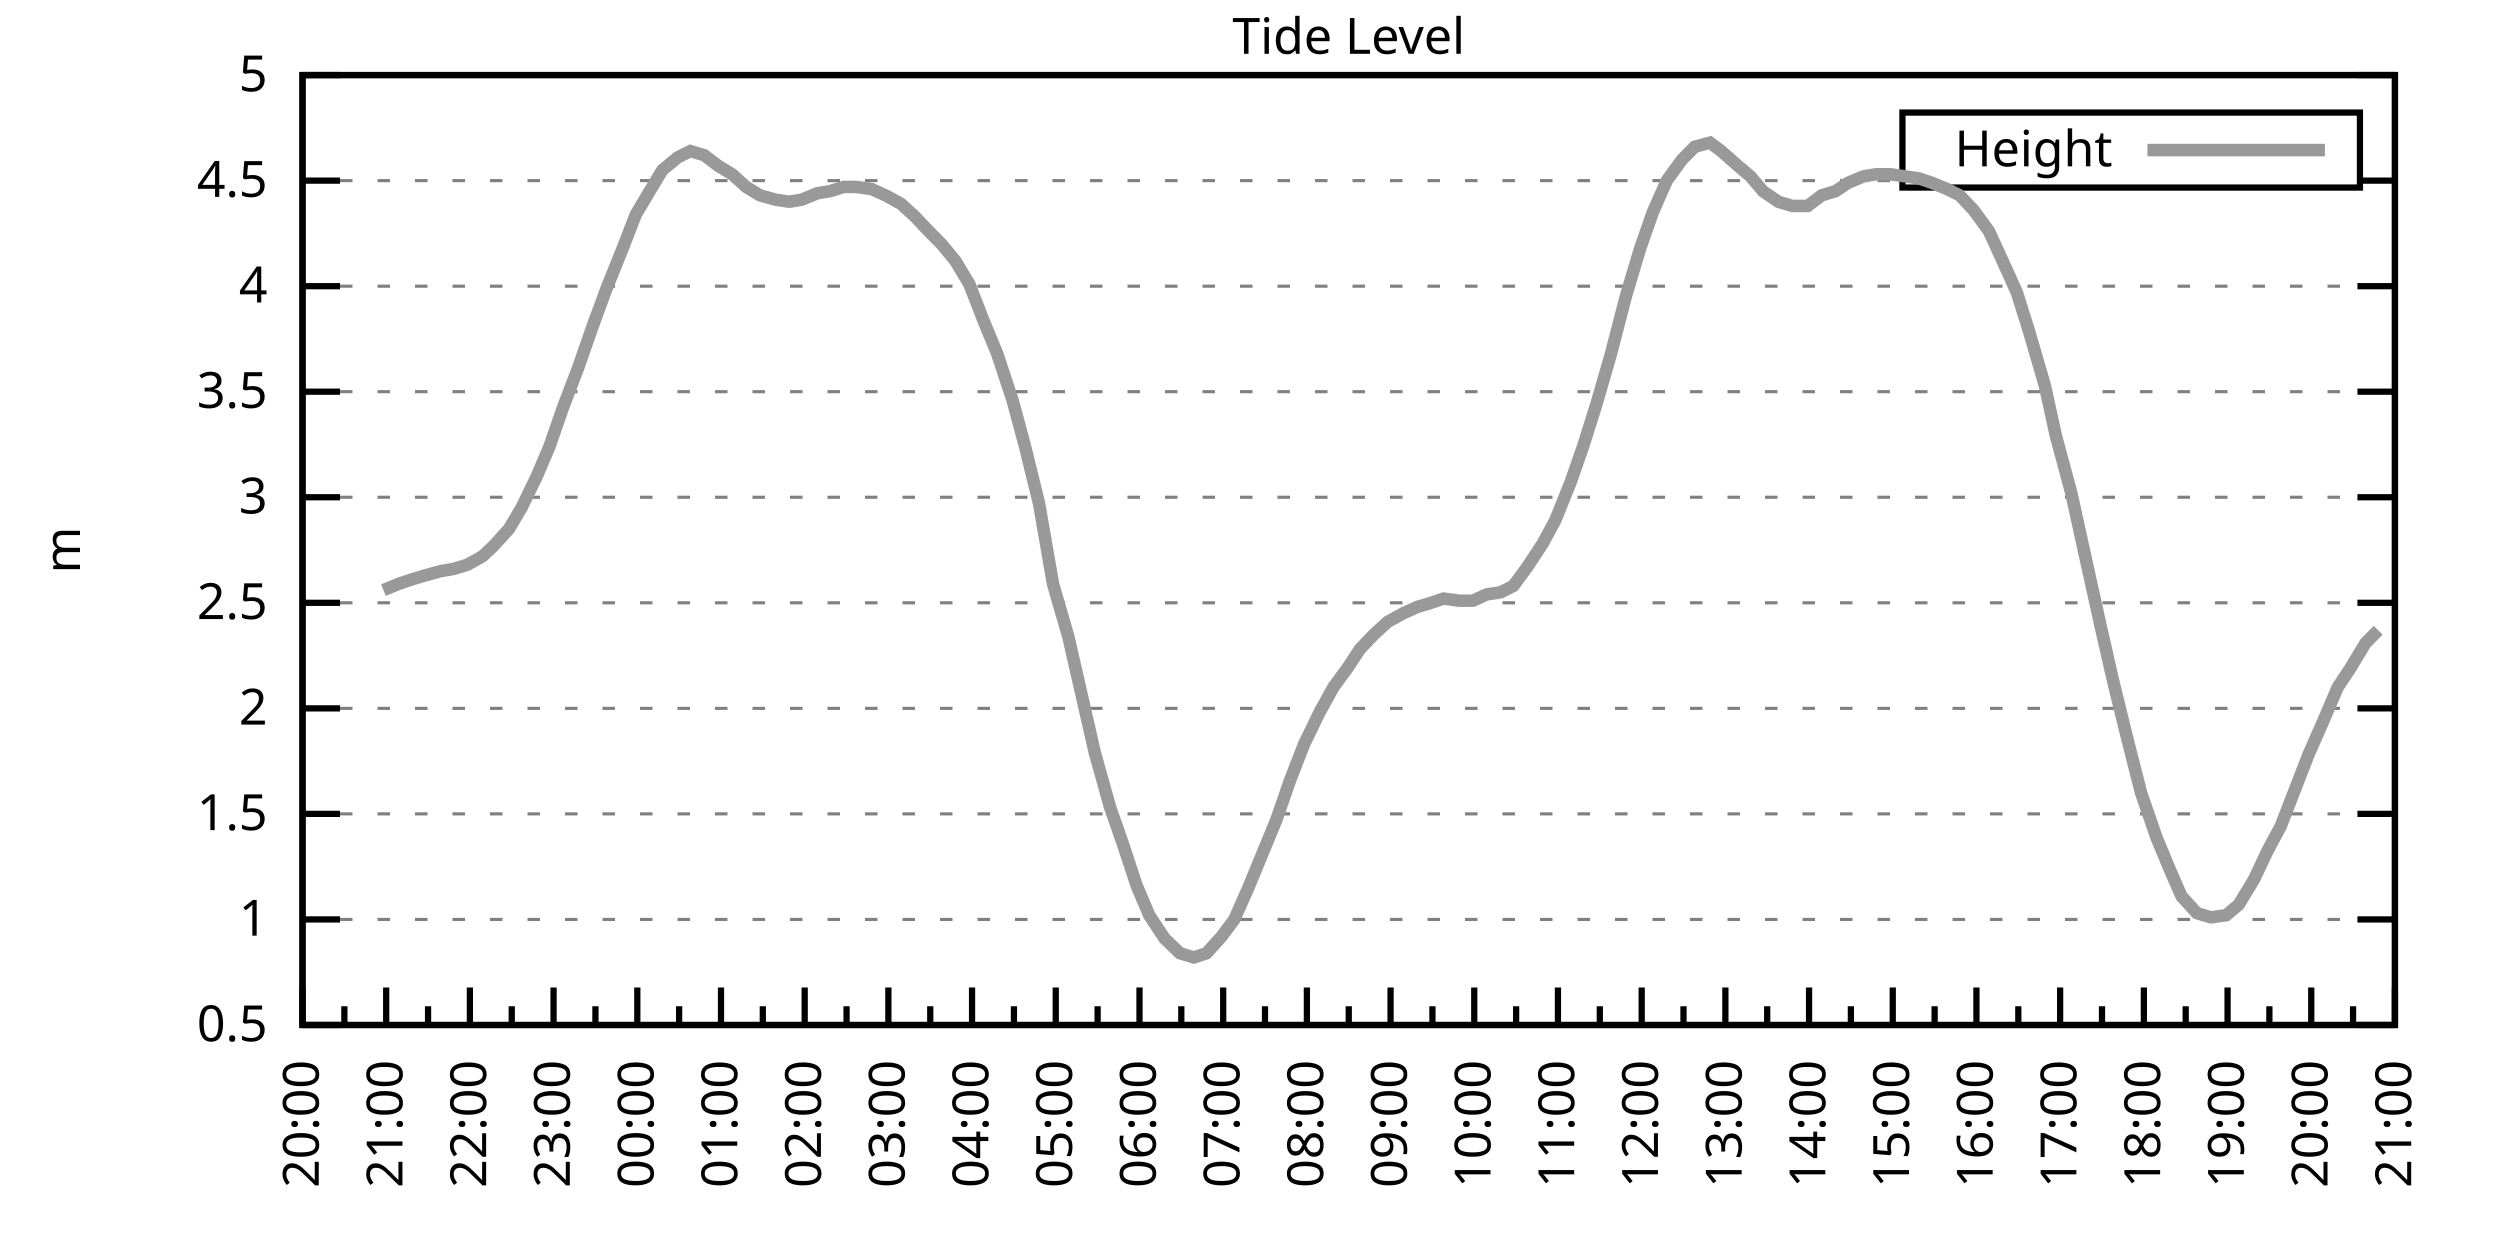
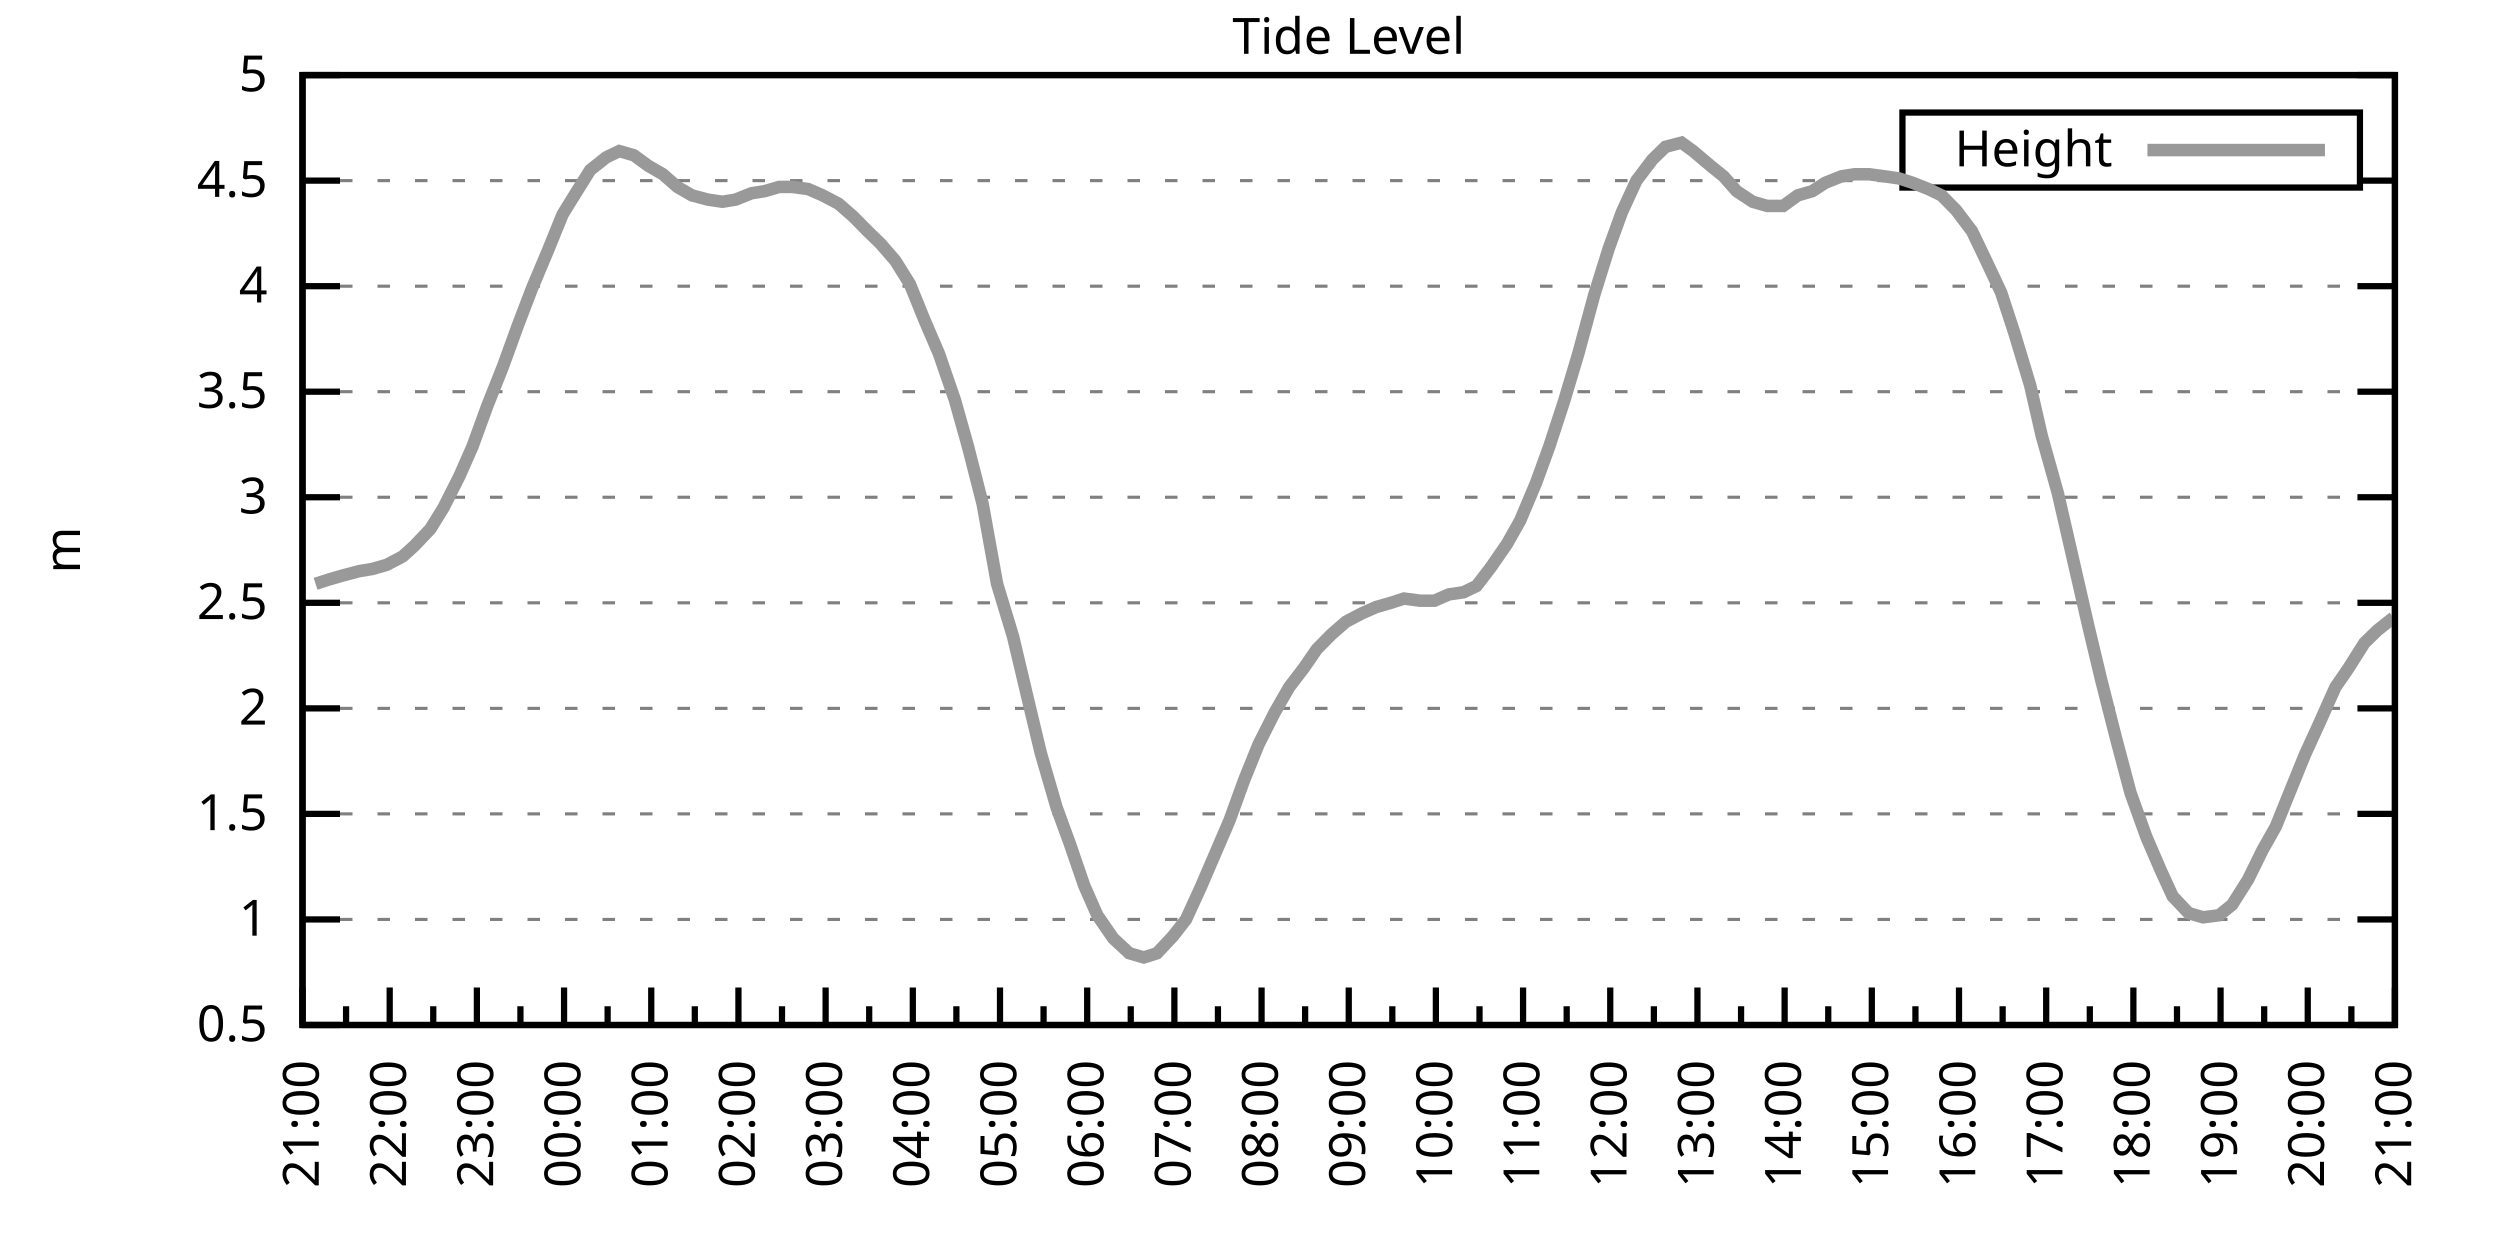
<svg xmlns="http://www.w3.org/2000/svg" xmlns:xlink="http://www.w3.org/1999/xlink" width="400" height="200" viewBox="0 0 400 200">
  <g id="gnuplot_canvas">
    <rect x="0" y="0" width="400" height="200" fill="none" />
    <defs>
      <circle id="gpDot" r="0.5" stroke-width="0.5" stroke="currentColor" />
      <path id="gpPt0" stroke-width="0.333" stroke="currentColor" d="M-1,0 h2 M0,-1 v2" />
      <path id="gpPt1" stroke-width="0.333" stroke="currentColor" d="M-1,-1 L1,1 M1,-1 L-1,1" />
      <path id="gpPt2" stroke-width="0.333" stroke="currentColor" d="M-1,0 L1,0 M0,-1 L0,1 M-1,-1 L1,1 M-1,1 L1,-1" />
      <rect id="gpPt3" stroke-width="0.333" stroke="currentColor" x="-1" y="-1" width="2" height="2" />
      <rect id="gpPt4" stroke-width="0.333" stroke="currentColor" fill="currentColor" x="-1" y="-1" width="2" height="2" />
      <circle id="gpPt5" stroke-width="0.333" stroke="currentColor" cx="0" cy="0" r="1" />
      <use xlink:href="#gpPt5" id="gpPt6" fill="currentColor" stroke="none" />
      <path id="gpPt7" stroke-width="0.333" stroke="currentColor" d="M0,-1.33 L-1.33,0.67 L1.33,0.67 z" />
      <use xlink:href="#gpPt7" id="gpPt8" fill="currentColor" stroke="none" />
      <use xlink:href="#gpPt7" id="gpPt9" stroke="currentColor" transform="rotate(180)" />
      <use xlink:href="#gpPt9" id="gpPt10" fill="currentColor" stroke="none" />
      <use xlink:href="#gpPt3" id="gpPt11" stroke="currentColor" transform="rotate(45)" />
      <use xlink:href="#gpPt11" id="gpPt12" fill="currentColor" stroke="none" />
      <path id="gpPt13" stroke-width="0.333" stroke="currentColor" d="M0,1.330 L1.265,0.411 L0.782,-1.067 L-0.782,-1.076 L-1.265,0.411 z" />
      <use xlink:href="#gpPt13" id="gpPt14" fill="currentColor" stroke="none" />
      <filter id="textbox" filterUnits="objectBoundingBox" x="0" y="0" height="1" width="1">
        <feFlood flood-color="white" flood-opacity="1" result="bgnd" />
        <feComposite in="SourceGraphic" in2="bgnd" operator="atop" />
      </filter>
      <filter id="greybox" filterUnits="objectBoundingBox" x="0" y="0" height="1" width="1">
        <feFlood flood-color="lightgrey" flood-opacity="1" result="grey" />
        <feComposite in="SourceGraphic" in2="grey" operator="atop" />
      </filter>
    </defs>
    <g fill="none" color="white" stroke="currentColor" stroke-width="1.00" stroke-linecap="butt" stroke-linejoin="miter">
</g>
    <g fill="none" color="black" stroke="currentColor" stroke-width="1.00" stroke-linecap="butt" stroke-linejoin="miter">
      <g stroke="none" shape-rendering="crispEdges">
        <polygon fill="rgb(255, 255, 255)" points="48.40,164.00 383.18,164.00 383.18,12.02 48.40,12.02 " />
      </g>
    </g>
    <g fill="none" color="black" stroke="currentColor" stroke-width="1.00" stroke-linecap="butt" stroke-linejoin="miter">
</g>
    <g fill="none" color="black" stroke="black" stroke-width="0.50" stroke-linecap="butt" stroke-linejoin="miter">
</g>
    <g fill="none" color="gray" stroke="currentColor" stroke-width="0.50" stroke-linecap="butt" stroke-linejoin="miter">
      <path stroke="gray" stroke-dasharray="2,4" class="gridline" d="M48.40,164.00 L383.19,164.00  " />
    </g>
    <g fill="none" color="gray" stroke="gray" stroke-width="1.00" stroke-linecap="butt" stroke-linejoin="miter">
</g>
    <g fill="none" color="black" stroke="currentColor" stroke-width="1.00" stroke-linecap="butt" stroke-linejoin="miter">
      <path stroke="black" d="M48.40,164.00 L54.40,164.00 M383.19,164.00 L377.19,164.00  " />
      <g transform="translate(42.80,166.60)" stroke="none" fill="black" font-family="Sans" font-size="8.00" text-anchor="end">
        <text>
          <tspan font-family="Sans"> 0.5</tspan>
        </text>
      </g>
    </g>
    <g fill="none" color="black" stroke="currentColor" stroke-width="1.00" stroke-linecap="butt" stroke-linejoin="miter">
</g>
    <g fill="none" color="black" stroke="black" stroke-width="0.50" stroke-linecap="butt" stroke-linejoin="miter">
</g>
    <g fill="none" color="gray" stroke="currentColor" stroke-width="0.50" stroke-linecap="butt" stroke-linejoin="miter">
      <path stroke="gray" stroke-dasharray="2,4" class="gridline" d="M48.40,147.11 L383.19,147.11  " />
    </g>
    <g fill="none" color="gray" stroke="gray" stroke-width="1.00" stroke-linecap="butt" stroke-linejoin="miter">
</g>
    <g fill="none" color="black" stroke="currentColor" stroke-width="1.00" stroke-linecap="butt" stroke-linejoin="miter">
      <path stroke="black" d="M48.40,147.11 L54.40,147.11 M383.19,147.11 L377.19,147.11  " />
      <g transform="translate(42.80,149.71)" stroke="none" fill="black" font-family="Sans" font-size="8.00" text-anchor="end">
        <text>
          <tspan font-family="Sans"> 1</tspan>
        </text>
      </g>
    </g>
    <g fill="none" color="black" stroke="currentColor" stroke-width="1.00" stroke-linecap="butt" stroke-linejoin="miter">
</g>
    <g fill="none" color="black" stroke="black" stroke-width="0.50" stroke-linecap="butt" stroke-linejoin="miter">
</g>
    <g fill="none" color="gray" stroke="currentColor" stroke-width="0.50" stroke-linecap="butt" stroke-linejoin="miter">
      <path stroke="gray" stroke-dasharray="2,4" class="gridline" d="M48.40,130.22 L383.19,130.22  " />
    </g>
    <g fill="none" color="gray" stroke="gray" stroke-width="1.00" stroke-linecap="butt" stroke-linejoin="miter">
</g>
    <g fill="none" color="black" stroke="currentColor" stroke-width="1.00" stroke-linecap="butt" stroke-linejoin="miter">
      <path stroke="black" d="M48.40,130.22 L54.40,130.22 M383.19,130.22 L377.19,130.22  " />
      <g transform="translate(42.80,132.82)" stroke="none" fill="black" font-family="Sans" font-size="8.00" text-anchor="end">
        <text>
          <tspan font-family="Sans"> 1.5</tspan>
        </text>
      </g>
    </g>
    <g fill="none" color="black" stroke="currentColor" stroke-width="1.00" stroke-linecap="butt" stroke-linejoin="miter">
</g>
    <g fill="none" color="black" stroke="black" stroke-width="0.50" stroke-linecap="butt" stroke-linejoin="miter">
</g>
    <g fill="none" color="gray" stroke="currentColor" stroke-width="0.50" stroke-linecap="butt" stroke-linejoin="miter">
      <path stroke="gray" stroke-dasharray="2,4" class="gridline" d="M48.40,113.34 L383.19,113.34  " />
    </g>
    <g fill="none" color="gray" stroke="gray" stroke-width="1.00" stroke-linecap="butt" stroke-linejoin="miter">
</g>
    <g fill="none" color="black" stroke="currentColor" stroke-width="1.00" stroke-linecap="butt" stroke-linejoin="miter">
      <path stroke="black" d="M48.40,113.34 L54.40,113.34 M383.19,113.34 L377.19,113.34  " />
      <g transform="translate(42.80,115.94)" stroke="none" fill="black" font-family="Sans" font-size="8.00" text-anchor="end">
        <text>
          <tspan font-family="Sans"> 2</tspan>
        </text>
      </g>
    </g>
    <g fill="none" color="black" stroke="currentColor" stroke-width="1.00" stroke-linecap="butt" stroke-linejoin="miter">
</g>
    <g fill="none" color="black" stroke="black" stroke-width="0.50" stroke-linecap="butt" stroke-linejoin="miter">
</g>
    <g fill="none" color="gray" stroke="currentColor" stroke-width="0.50" stroke-linecap="butt" stroke-linejoin="miter">
      <path stroke="gray" stroke-dasharray="2,4" class="gridline" d="M48.40,96.45 L383.19,96.45  " />
    </g>
    <g fill="none" color="gray" stroke="gray" stroke-width="1.00" stroke-linecap="butt" stroke-linejoin="miter">
</g>
    <g fill="none" color="black" stroke="currentColor" stroke-width="1.00" stroke-linecap="butt" stroke-linejoin="miter">
      <path stroke="black" d="M48.40,96.45 L54.40,96.45 M383.19,96.45 L377.19,96.45  " />
      <g transform="translate(42.80,99.05)" stroke="none" fill="black" font-family="Sans" font-size="8.00" text-anchor="end">
        <text>
          <tspan font-family="Sans"> 2.5</tspan>
        </text>
      </g>
    </g>
    <g fill="none" color="black" stroke="currentColor" stroke-width="1.00" stroke-linecap="butt" stroke-linejoin="miter">
</g>
    <g fill="none" color="black" stroke="black" stroke-width="0.50" stroke-linecap="butt" stroke-linejoin="miter">
</g>
    <g fill="none" color="gray" stroke="currentColor" stroke-width="0.50" stroke-linecap="butt" stroke-linejoin="miter">
      <path stroke="gray" stroke-dasharray="2,4" class="gridline" d="M48.40,79.56 L383.19,79.56  " />
    </g>
    <g fill="none" color="gray" stroke="gray" stroke-width="1.00" stroke-linecap="butt" stroke-linejoin="miter">
</g>
    <g fill="none" color="black" stroke="currentColor" stroke-width="1.00" stroke-linecap="butt" stroke-linejoin="miter">
      <path stroke="black" d="M48.40,79.56 L54.40,79.56 M383.19,79.56 L377.19,79.56  " />
      <g transform="translate(42.80,82.16)" stroke="none" fill="black" font-family="Sans" font-size="8.00" text-anchor="end">
        <text>
          <tspan font-family="Sans"> 3</tspan>
        </text>
      </g>
    </g>
    <g fill="none" color="black" stroke="currentColor" stroke-width="1.00" stroke-linecap="butt" stroke-linejoin="miter">
</g>
    <g fill="none" color="black" stroke="black" stroke-width="0.50" stroke-linecap="butt" stroke-linejoin="miter">
</g>
    <g fill="none" color="gray" stroke="currentColor" stroke-width="0.50" stroke-linecap="butt" stroke-linejoin="miter">
      <path stroke="gray" stroke-dasharray="2,4" class="gridline" d="M48.40,62.67 L383.19,62.67  " />
    </g>
    <g fill="none" color="gray" stroke="gray" stroke-width="1.00" stroke-linecap="butt" stroke-linejoin="miter">
</g>
    <g fill="none" color="black" stroke="currentColor" stroke-width="1.00" stroke-linecap="butt" stroke-linejoin="miter">
      <path stroke="black" d="M48.40,62.67 L54.40,62.67 M383.19,62.67 L377.19,62.67  " />
      <g transform="translate(42.80,65.27)" stroke="none" fill="black" font-family="Sans" font-size="8.00" text-anchor="end">
        <text>
          <tspan font-family="Sans"> 3.5</tspan>
        </text>
      </g>
    </g>
    <g fill="none" color="black" stroke="currentColor" stroke-width="1.00" stroke-linecap="butt" stroke-linejoin="miter">
</g>
    <g fill="none" color="black" stroke="black" stroke-width="0.50" stroke-linecap="butt" stroke-linejoin="miter">
</g>
    <g fill="none" color="gray" stroke="currentColor" stroke-width="0.50" stroke-linecap="butt" stroke-linejoin="miter">
      <path stroke="gray" stroke-dasharray="2,4" class="gridline" d="M48.40,45.79 L383.19,45.79  " />
    </g>
    <g fill="none" color="gray" stroke="gray" stroke-width="1.00" stroke-linecap="butt" stroke-linejoin="miter">
</g>
    <g fill="none" color="black" stroke="currentColor" stroke-width="1.00" stroke-linecap="butt" stroke-linejoin="miter">
      <path stroke="black" d="M48.40,45.79 L54.40,45.79 M383.19,45.79 L377.19,45.79  " />
      <g transform="translate(42.80,48.39)" stroke="none" fill="black" font-family="Sans" font-size="8.00" text-anchor="end">
        <text>
          <tspan font-family="Sans"> 4</tspan>
        </text>
      </g>
    </g>
    <g fill="none" color="black" stroke="currentColor" stroke-width="1.00" stroke-linecap="butt" stroke-linejoin="miter">
</g>
    <g fill="none" color="black" stroke="black" stroke-width="0.50" stroke-linecap="butt" stroke-linejoin="miter">
</g>
    <g fill="none" color="gray" stroke="currentColor" stroke-width="0.50" stroke-linecap="butt" stroke-linejoin="miter">
      <path stroke="gray" stroke-dasharray="2,4" class="gridline" d="M48.40,28.90 L304.39,28.90 M377.59,28.90 L383.19,28.90  " />
    </g>
    <g fill="none" color="gray" stroke="gray" stroke-width="1.00" stroke-linecap="butt" stroke-linejoin="miter">
</g>
    <g fill="none" color="black" stroke="currentColor" stroke-width="1.00" stroke-linecap="butt" stroke-linejoin="miter">
      <path stroke="black" d="M48.40,28.90 L54.40,28.90 M383.19,28.90 L377.19,28.90  " />
      <g transform="translate(42.80,31.50)" stroke="none" fill="black" font-family="Sans" font-size="8.00" text-anchor="end">
        <text>
          <tspan font-family="Sans"> 4.5</tspan>
        </text>
      </g>
    </g>
    <g fill="none" color="black" stroke="currentColor" stroke-width="1.00" stroke-linecap="butt" stroke-linejoin="miter">
</g>
    <g fill="none" color="black" stroke="black" stroke-width="0.50" stroke-linecap="butt" stroke-linejoin="miter">
</g>
    <g fill="none" color="gray" stroke="currentColor" stroke-width="0.50" stroke-linecap="butt" stroke-linejoin="miter">
      <path stroke="gray" stroke-dasharray="2,4" class="gridline" d="M48.40,12.01 L383.19,12.01  " />
    </g>
    <g fill="none" color="gray" stroke="gray" stroke-width="1.00" stroke-linecap="butt" stroke-linejoin="miter">
</g>
    <g fill="none" color="black" stroke="currentColor" stroke-width="1.00" stroke-linecap="butt" stroke-linejoin="miter">
      <path stroke="black" d="M48.40,12.01 L54.40,12.01 M383.19,12.01 L377.19,12.01  " />
      <g transform="translate(42.80,14.61)" stroke="none" fill="black" font-family="Sans" font-size="8.00" text-anchor="end">
        <text>
          <tspan font-family="Sans"> 5</tspan>
        </text>
      </g>
    </g>
    <g fill="none" color="black" stroke="currentColor" stroke-width="1.00" stroke-linecap="butt" stroke-linejoin="miter">
      <path stroke="black" d="M48.40,164.00 L48.40,158.00  " />
      <g transform="translate(51.00,169.60) rotate(270)" stroke="none" fill="black" font-family="Sans" font-size="8.00" text-anchor="end">
        <text>
+           <tspan font-family="Sans">21:00</tspan>
+         </text>
+       </g>
+     </g>
+     <g fill="none" color="black" stroke="currentColor" stroke-width="1.00" stroke-linecap="butt" stroke-linejoin="miter">
+       <path stroke="black" d="M55.37,164.00 L55.37,161.00 M62.35,164.00 L62.35,158.00  " />
+       <g transform="translate(64.95,169.60) rotate(270)" stroke="none" fill="black" font-family="Sans" font-size="8.00" text-anchor="end">
+         <text>
+           <tspan font-family="Sans">22:00</tspan>
+         </text>
+       </g>
+     </g>
+     <g fill="none" color="black" stroke="currentColor" stroke-width="1.00" stroke-linecap="butt" stroke-linejoin="miter">
+       <path stroke="black" d="M69.32,164.00 L69.32,161.00 M76.30,164.00 L76.30,158.00  " />
+       <g transform="translate(78.90,169.60) rotate(270)" stroke="none" fill="black" font-family="Sans" font-size="8.00" text-anchor="end">
+         <text>
+           <tspan font-family="Sans">23:00</tspan>
+         </text>
+       </g>
+     </g>
+     <g fill="none" color="black" stroke="currentColor" stroke-width="1.00" stroke-linecap="butt" stroke-linejoin="miter">
+       <path stroke="black" d="M83.27,164.00 L83.27,161.00 M90.25,164.00 L90.25,158.00  " />
+       <g transform="translate(92.85,169.60) rotate(270)" stroke="none" fill="black" font-family="Sans" font-size="8.00" text-anchor="end">
+         <text>
+           <tspan font-family="Sans">00:00</tspan>
+         </text>
+       </g>
+     </g>
+     <g fill="none" color="black" stroke="currentColor" stroke-width="1.00" stroke-linecap="butt" stroke-linejoin="miter">
+       <path stroke="black" d="M97.22,164.00 L97.22,161.00 M104.20,164.00 L104.20,158.00  " />
+       <g transform="translate(106.80,169.60) rotate(270)" stroke="none" fill="black" font-family="Sans" font-size="8.00" text-anchor="end">
+         <text>
+           <tspan font-family="Sans">01:00</tspan>
+         </text>
+       </g>
+     </g>
+     <g fill="none" color="black" stroke="currentColor" stroke-width="1.00" stroke-linecap="butt" stroke-linejoin="miter">
+       <path stroke="black" d="M111.17,164.00 L111.17,161.00 M118.15,164.00 L118.15,158.00  " />
+       <g transform="translate(120.75,169.60) rotate(270)" stroke="none" fill="black" font-family="Sans" font-size="8.00" text-anchor="end">
+         <text>
+           <tspan font-family="Sans">02:00</tspan>
+         </text>
+       </g>
+     </g>
+     <g fill="none" color="black" stroke="currentColor" stroke-width="1.00" stroke-linecap="butt" stroke-linejoin="miter">
+       <path stroke="black" d="M125.12,164.00 L125.12,161.00 M132.10,164.00 L132.10,158.00  " />
+       <g transform="translate(134.70,169.60) rotate(270)" stroke="none" fill="black" font-family="Sans" font-size="8.00" text-anchor="end">
+         <text>
+           <tspan font-family="Sans">03:00</tspan>
+         </text>
+       </g>
+     </g>
+     <g fill="none" color="black" stroke="currentColor" stroke-width="1.00" stroke-linecap="butt" stroke-linejoin="miter">
+       <path stroke="black" d="M139.07,164.00 L139.07,161.00 M146.05,164.00 L146.05,158.00  " />
+       <g transform="translate(148.65,169.60) rotate(270)" stroke="none" fill="black" font-family="Sans" font-size="8.00" text-anchor="end">
+         <text>
+           <tspan font-family="Sans">04:00</tspan>
+         </text>
+       </g>
+     </g>
+     <g fill="none" color="black" stroke="currentColor" stroke-width="1.00" stroke-linecap="butt" stroke-linejoin="miter">
+       <path stroke="black" d="M153.02,164.00 L153.02,161.00 M160.00,164.00 L160.00,158.00  " />
+       <g transform="translate(162.60,169.60) rotate(270)" stroke="none" fill="black" font-family="Sans" font-size="8.00" text-anchor="end">
+         <text>
+           <tspan font-family="Sans">05:00</tspan>
+         </text>
+       </g>
+     </g>
+     <g fill="none" color="black" stroke="currentColor" stroke-width="1.00" stroke-linecap="butt" stroke-linejoin="miter">
+       <path stroke="black" d="M166.97,164.00 L166.97,161.00 M173.95,164.00 L173.95,158.00  " />
+       <g transform="translate(176.55,169.60) rotate(270)" stroke="none" fill="black" font-family="Sans" font-size="8.00" text-anchor="end">
+         <text>
+           <tspan font-family="Sans">06:00</tspan>
+         </text>
+       </g>
+     </g>
+     <g fill="none" color="black" stroke="currentColor" stroke-width="1.00" stroke-linecap="butt" stroke-linejoin="miter">
+       <path stroke="black" d="M180.92,164.00 L180.92,161.00 M187.90,164.00 L187.90,158.00  " />
+       <g transform="translate(190.50,169.60) rotate(270)" stroke="none" fill="black" font-family="Sans" font-size="8.00" text-anchor="end">
+         <text>
+           <tspan font-family="Sans">07:00</tspan>
+         </text>
+       </g>
+     </g>
+     <g fill="none" color="black" stroke="currentColor" stroke-width="1.00" stroke-linecap="butt" stroke-linejoin="miter">
+       <path stroke="black" d="M194.87,164.00 L194.87,161.00 M201.85,164.00 L201.85,158.00  " />
+       <g transform="translate(204.45,169.60) rotate(270)" stroke="none" fill="black" font-family="Sans" font-size="8.00" text-anchor="end">
+         <text>
+           <tspan font-family="Sans">08:00</tspan>
+         </text>
+       </g>
+     </g>
+     <g fill="none" color="black" stroke="currentColor" stroke-width="1.00" stroke-linecap="butt" stroke-linejoin="miter">
+       <path stroke="black" d="M208.82,164.00 L208.82,161.00 M215.80,164.00 L215.80,158.00  " />
+       <g transform="translate(218.40,169.60) rotate(270)" stroke="none" fill="black" font-family="Sans" font-size="8.00" text-anchor="end">
+         <text>
+           <tspan font-family="Sans">09:00</tspan>
+         </text>
+       </g>
+     </g>
+     <g fill="none" color="black" stroke="currentColor" stroke-width="1.00" stroke-linecap="butt" stroke-linejoin="miter">
+       <path stroke="black" d="M222.77,164.00 L222.77,161.00 M229.74,164.00 L229.74,158.00  " />
+       <g transform="translate(232.34,169.60) rotate(270)" stroke="none" fill="black" font-family="Sans" font-size="8.00" text-anchor="end">
+         <text>
+           <tspan font-family="Sans">10:00</tspan>
+         </text>
+       </g>
+     </g>
+     <g fill="none" color="black" stroke="currentColor" stroke-width="1.00" stroke-linecap="butt" stroke-linejoin="miter">
+       <path stroke="black" d="M236.72,164.00 L236.72,161.00 M243.69,164.00 L243.69,158.00  " />
+       <g transform="translate(246.29,169.60) rotate(270)" stroke="none" fill="black" font-family="Sans" font-size="8.00" text-anchor="end">
+         <text>
+           <tspan font-family="Sans">11:00</tspan>
+         </text>
+       </g>
+     </g>
+     <g fill="none" color="black" stroke="currentColor" stroke-width="1.00" stroke-linecap="butt" stroke-linejoin="miter">
+       <path stroke="black" d="M250.67,164.00 L250.67,161.00 M257.64,164.00 L257.64,158.00  " />
+       <g transform="translate(260.24,169.60) rotate(270)" stroke="none" fill="black" font-family="Sans" font-size="8.00" text-anchor="end">
+         <text>
+           <tspan font-family="Sans">12:00</tspan>
+         </text>
+       </g>
+     </g>
+     <g fill="none" color="black" stroke="currentColor" stroke-width="1.00" stroke-linecap="butt" stroke-linejoin="miter">
+       <path stroke="black" d="M264.62,164.00 L264.62,161.00 M271.59,164.00 L271.59,158.00  " />
+       <g transform="translate(274.19,169.60) rotate(270)" stroke="none" fill="black" font-family="Sans" font-size="8.00" text-anchor="end">
+         <text>
+           <tspan font-family="Sans">13:00</tspan>
+         </text>
+       </g>
+     </g>
+     <g fill="none" color="black" stroke="currentColor" stroke-width="1.00" stroke-linecap="butt" stroke-linejoin="miter">
+       <path stroke="black" d="M278.57,164.00 L278.57,161.00 M285.54,164.00 L285.54,158.00  " />
+       <g transform="translate(288.14,169.60) rotate(270)" stroke="none" fill="black" font-family="Sans" font-size="8.00" text-anchor="end">
+         <text>
+           <tspan font-family="Sans">14:00</tspan>
+         </text>
+       </g>
+     </g>
+     <g fill="none" color="black" stroke="currentColor" stroke-width="1.00" stroke-linecap="butt" stroke-linejoin="miter">
+       <path stroke="black" d="M292.52,164.00 L292.52,161.00 M299.49,164.00 L299.49,158.00  " />
+       <g transform="translate(302.09,169.60) rotate(270)" stroke="none" fill="black" font-family="Sans" font-size="8.00" text-anchor="end">
+         <text>
+           <tspan font-family="Sans">15:00</tspan>
+         </text>
+       </g>
+     </g>
+     <g fill="none" color="black" stroke="currentColor" stroke-width="1.00" stroke-linecap="butt" stroke-linejoin="miter">
+       <path stroke="black" d="M306.47,164.00 L306.47,161.00 M313.44,164.00 L313.44,158.00  " />
+       <g transform="translate(316.04,169.60) rotate(270)" stroke="none" fill="black" font-family="Sans" font-size="8.00" text-anchor="end">
+         <text>
+           <tspan font-family="Sans">16:00</tspan>
+         </text>
+       </g>
+     </g>
+     <g fill="none" color="black" stroke="currentColor" stroke-width="1.00" stroke-linecap="butt" stroke-linejoin="miter">
+       <path stroke="black" d="M320.42,164.00 L320.42,161.00 M327.39,164.00 L327.39,158.00  " />
+       <g transform="translate(329.99,169.60) rotate(270)" stroke="none" fill="black" font-family="Sans" font-size="8.00" text-anchor="end">
+         <text>
+           <tspan font-family="Sans">17:00</tspan>
+         </text>
+       </g>
+     </g>
+     <g fill="none" color="black" stroke="currentColor" stroke-width="1.00" stroke-linecap="butt" stroke-linejoin="miter">
+       <path stroke="black" d="M334.37,164.00 L334.37,161.00 M341.34,164.00 L341.34,158.00  " />
+       <g transform="translate(343.94,169.60) rotate(270)" stroke="none" fill="black" font-family="Sans" font-size="8.00" text-anchor="end">
+         <text>
+           <tspan font-family="Sans">18:00</tspan>
+         </text>
+       </g>
+     </g>
+     <g fill="none" color="black" stroke="currentColor" stroke-width="1.00" stroke-linecap="butt" stroke-linejoin="miter">
+       <path stroke="black" d="M348.32,164.00 L348.32,161.00 M355.29,164.00 L355.29,158.00  " />
+       <g transform="translate(357.89,169.60) rotate(270)" stroke="none" fill="black" font-family="Sans" font-size="8.00" text-anchor="end">
+         <text>
+           <tspan font-family="Sans">19:00</tspan>
+         </text>
+       </g>
+     </g>
+     <g fill="none" color="black" stroke="currentColor" stroke-width="1.00" stroke-linecap="butt" stroke-linejoin="miter">
+       <path stroke="black" d="M362.27,164.00 L362.27,161.00 M369.24,164.00 L369.24,158.00  " />
+       <g transform="translate(371.84,169.60) rotate(270)" stroke="none" fill="black" font-family="Sans" font-size="8.00" text-anchor="end">
+         <text>
          <tspan font-family="Sans">20:00</tspan>
        </text>
      </g>
    </g>
    <g fill="none" color="black" stroke="currentColor" stroke-width="1.00" stroke-linecap="butt" stroke-linejoin="miter">
-       <path stroke="black" d="M55.10,164.00 L55.10,161.00 M61.79,164.00 L61.79,158.00  " />
-       <g transform="translate(64.39,169.60) rotate(270)" stroke="none" fill="black" font-family="Sans" font-size="8.00" text-anchor="end">
-         <text>
-           <tspan font-family="Sans">21:00</tspan>
-         </text>
-       </g>
-     </g>
-     <g fill="none" color="black" stroke="currentColor" stroke-width="1.00" stroke-linecap="butt" stroke-linejoin="miter">
-       <path stroke="black" d="M68.49,164.00 L68.49,161.00 M75.18,164.00 L75.18,158.00  " />
-       <g transform="translate(77.78,169.60) rotate(270)" stroke="none" fill="black" font-family="Sans" font-size="8.00" text-anchor="end">
-         <text>
-           <tspan font-family="Sans">22:00</tspan>
-         </text>
-       </g>
-     </g>
-     <g fill="none" color="black" stroke="currentColor" stroke-width="1.00" stroke-linecap="butt" stroke-linejoin="miter">
-       <path stroke="black" d="M81.88,164.00 L81.88,161.00 M88.57,164.00 L88.57,158.00  " />
-       <g transform="translate(91.17,169.60) rotate(270)" stroke="none" fill="black" font-family="Sans" font-size="8.00" text-anchor="end">
-         <text>
-           <tspan font-family="Sans">23:00</tspan>
-         </text>
-       </g>
-     </g>
-     <g fill="none" color="black" stroke="currentColor" stroke-width="1.00" stroke-linecap="butt" stroke-linejoin="miter">
-       <path stroke="black" d="M95.27,164.00 L95.27,161.00 M101.97,164.00 L101.97,158.00  " />
-       <g transform="translate(104.57,169.60) rotate(270)" stroke="none" fill="black" font-family="Sans" font-size="8.00" text-anchor="end">
-         <text>
-           <tspan font-family="Sans">00:00</tspan>
-         </text>
-       </g>
-     </g>
-     <g fill="none" color="black" stroke="currentColor" stroke-width="1.00" stroke-linecap="butt" stroke-linejoin="miter">
-       <path stroke="black" d="M108.66,164.00 L108.66,161.00 M115.36,164.00 L115.36,158.00  " />
-       <g transform="translate(117.96,169.60) rotate(270)" stroke="none" fill="black" font-family="Sans" font-size="8.00" text-anchor="end">
-         <text>
-           <tspan font-family="Sans">01:00</tspan>
-         </text>
-       </g>
-     </g>
-     <g fill="none" color="black" stroke="currentColor" stroke-width="1.00" stroke-linecap="butt" stroke-linejoin="miter">
-       <path stroke="black" d="M122.05,164.00 L122.05,161.00 M128.75,164.00 L128.75,158.00  " />
-       <g transform="translate(131.35,169.60) rotate(270)" stroke="none" fill="black" font-family="Sans" font-size="8.00" text-anchor="end">
-         <text>
-           <tspan font-family="Sans">02:00</tspan>
-         </text>
-       </g>
-     </g>
-     <g fill="none" color="black" stroke="currentColor" stroke-width="1.00" stroke-linecap="butt" stroke-linejoin="miter">
-       <path stroke="black" d="M135.45,164.00 L135.45,161.00 M142.14,164.00 L142.14,158.00  " />
-       <g transform="translate(144.74,169.60) rotate(270)" stroke="none" fill="black" font-family="Sans" font-size="8.00" text-anchor="end">
-         <text>
-           <tspan font-family="Sans">03:00</tspan>
-         </text>
-       </g>
-     </g>
-     <g fill="none" color="black" stroke="currentColor" stroke-width="1.00" stroke-linecap="butt" stroke-linejoin="miter">
-       <path stroke="black" d="M148.84,164.00 L148.84,161.00 M155.53,164.00 L155.53,158.00  " />
-       <g transform="translate(158.13,169.60) rotate(270)" stroke="none" fill="black" font-family="Sans" font-size="8.00" text-anchor="end">
-         <text>
-           <tspan font-family="Sans">04:00</tspan>
-         </text>
-       </g>
-     </g>
-     <g fill="none" color="black" stroke="currentColor" stroke-width="1.00" stroke-linecap="butt" stroke-linejoin="miter">
-       <path stroke="black" d="M162.23,164.00 L162.23,161.00 M168.92,164.00 L168.92,158.00  " />
-       <g transform="translate(171.52,169.60) rotate(270)" stroke="none" fill="black" font-family="Sans" font-size="8.00" text-anchor="end">
-         <text>
-           <tspan font-family="Sans">05:00</tspan>
-         </text>
-       </g>
-     </g>
-     <g fill="none" color="black" stroke="currentColor" stroke-width="1.00" stroke-linecap="butt" stroke-linejoin="miter">
-       <path stroke="black" d="M175.62,164.00 L175.62,161.00 M182.32,164.00 L182.32,158.00  " />
-       <g transform="translate(184.92,169.60) rotate(270)" stroke="none" fill="black" font-family="Sans" font-size="8.00" text-anchor="end">
-         <text>
-           <tspan font-family="Sans">06:00</tspan>
-         </text>
-       </g>
-     </g>
-     <g fill="none" color="black" stroke="currentColor" stroke-width="1.00" stroke-linecap="butt" stroke-linejoin="miter">
-       <path stroke="black" d="M189.01,164.00 L189.01,161.00 M195.71,164.00 L195.71,158.00  " />
-       <g transform="translate(198.31,169.60) rotate(270)" stroke="none" fill="black" font-family="Sans" font-size="8.00" text-anchor="end">
-         <text>
-           <tspan font-family="Sans">07:00</tspan>
-         </text>
-       </g>
-     </g>
-     <g fill="none" color="black" stroke="currentColor" stroke-width="1.00" stroke-linecap="butt" stroke-linejoin="miter">
-       <path stroke="black" d="M202.40,164.00 L202.40,161.00 M209.10,164.00 L209.10,158.00  " />
-       <g transform="translate(211.70,169.60) rotate(270)" stroke="none" fill="black" font-family="Sans" font-size="8.00" text-anchor="end">
-         <text>
-           <tspan font-family="Sans">08:00</tspan>
-         </text>
-       </g>
-     </g>
-     <g fill="none" color="black" stroke="currentColor" stroke-width="1.00" stroke-linecap="butt" stroke-linejoin="miter">
-       <path stroke="black" d="M215.80,164.00 L215.80,161.00 M222.49,164.00 L222.49,158.00  " />
-       <g transform="translate(225.09,169.60) rotate(270)" stroke="none" fill="black" font-family="Sans" font-size="8.00" text-anchor="end">
-         <text>
-           <tspan font-family="Sans">09:00</tspan>
-         </text>
-       </g>
-     </g>
-     <g fill="none" color="black" stroke="currentColor" stroke-width="1.00" stroke-linecap="butt" stroke-linejoin="miter">
-       <path stroke="black" d="M229.19,164.00 L229.19,161.00 M235.88,164.00 L235.88,158.00  " />
-       <g transform="translate(238.48,169.60) rotate(270)" stroke="none" fill="black" font-family="Sans" font-size="8.00" text-anchor="end">
-         <text>
-           <tspan font-family="Sans">10:00</tspan>
-         </text>
-       </g>
-     </g>
-     <g fill="none" color="black" stroke="currentColor" stroke-width="1.00" stroke-linecap="butt" stroke-linejoin="miter">
-       <path stroke="black" d="M242.58,164.00 L242.58,161.00 M249.27,164.00 L249.27,158.00  " />
-       <g transform="translate(251.87,169.60) rotate(270)" stroke="none" fill="black" font-family="Sans" font-size="8.00" text-anchor="end">
-         <text>
-           <tspan font-family="Sans">11:00</tspan>
-         </text>
-       </g>
-     </g>
-     <g fill="none" color="black" stroke="currentColor" stroke-width="1.00" stroke-linecap="butt" stroke-linejoin="miter">
-       <path stroke="black" d="M255.97,164.00 L255.97,161.00 M262.67,164.00 L262.67,158.00  " />
-       <g transform="translate(265.27,169.60) rotate(270)" stroke="none" fill="black" font-family="Sans" font-size="8.00" text-anchor="end">
-         <text>
-           <tspan font-family="Sans">12:00</tspan>
-         </text>
-       </g>
-     </g>
-     <g fill="none" color="black" stroke="currentColor" stroke-width="1.00" stroke-linecap="butt" stroke-linejoin="miter">
-       <path stroke="black" d="M269.36,164.00 L269.36,161.00 M276.06,164.00 L276.06,158.00  " />
-       <g transform="translate(278.66,169.60) rotate(270)" stroke="none" fill="black" font-family="Sans" font-size="8.00" text-anchor="end">
-         <text>
-           <tspan font-family="Sans">13:00</tspan>
-         </text>
-       </g>
-     </g>
-     <g fill="none" color="black" stroke="currentColor" stroke-width="1.00" stroke-linecap="butt" stroke-linejoin="miter">
-       <path stroke="black" d="M282.75,164.00 L282.75,161.00 M289.45,164.00 L289.45,158.00  " />
-       <g transform="translate(292.05,169.60) rotate(270)" stroke="none" fill="black" font-family="Sans" font-size="8.00" text-anchor="end">
-         <text>
-           <tspan font-family="Sans">14:00</tspan>
-         </text>
-       </g>
-     </g>
-     <g fill="none" color="black" stroke="currentColor" stroke-width="1.00" stroke-linecap="butt" stroke-linejoin="miter">
-       <path stroke="black" d="M296.14,164.00 L296.14,161.00 M302.84,164.00 L302.84,158.00  " />
-       <g transform="translate(305.44,169.60) rotate(270)" stroke="none" fill="black" font-family="Sans" font-size="8.00" text-anchor="end">
-         <text>
-           <tspan font-family="Sans">15:00</tspan>
-         </text>
-       </g>
-     </g>
-     <g fill="none" color="black" stroke="currentColor" stroke-width="1.00" stroke-linecap="butt" stroke-linejoin="miter">
-       <path stroke="black" d="M309.54,164.00 L309.54,161.00 M316.23,164.00 L316.23,158.00  " />
-       <g transform="translate(318.83,169.60) rotate(270)" stroke="none" fill="black" font-family="Sans" font-size="8.00" text-anchor="end">
-         <text>
-           <tspan font-family="Sans">16:00</tspan>
-         </text>
-       </g>
-     </g>
-     <g fill="none" color="black" stroke="currentColor" stroke-width="1.00" stroke-linecap="butt" stroke-linejoin="miter">
-       <path stroke="black" d="M322.93,164.00 L322.93,161.00 M329.62,164.00 L329.62,158.00  " />
-       <g transform="translate(332.22,169.60) rotate(270)" stroke="none" fill="black" font-family="Sans" font-size="8.00" text-anchor="end">
-         <text>
-           <tspan font-family="Sans">17:00</tspan>
-         </text>
-       </g>
-     </g>
-     <g fill="none" color="black" stroke="currentColor" stroke-width="1.00" stroke-linecap="butt" stroke-linejoin="miter">
-       <path stroke="black" d="M336.32,164.00 L336.32,161.00 M343.02,164.00 L343.02,158.00  " />
-       <g transform="translate(345.62,169.60) rotate(270)" stroke="none" fill="black" font-family="Sans" font-size="8.00" text-anchor="end">
-         <text>
-           <tspan font-family="Sans">18:00</tspan>
-         </text>
-       </g>
-     </g>
-     <g fill="none" color="black" stroke="currentColor" stroke-width="1.00" stroke-linecap="butt" stroke-linejoin="miter">
-       <path stroke="black" d="M349.71,164.00 L349.71,161.00 M356.41,164.00 L356.41,158.00  " />
-       <g transform="translate(359.01,169.60) rotate(270)" stroke="none" fill="black" font-family="Sans" font-size="8.00" text-anchor="end">
-         <text>
-           <tspan font-family="Sans">19:00</tspan>
-         </text>
-       </g>
-     </g>
-     <g fill="none" color="black" stroke="currentColor" stroke-width="1.00" stroke-linecap="butt" stroke-linejoin="miter">
-       <path stroke="black" d="M363.10,164.00 L363.10,161.00 M369.80,164.00 L369.80,158.00  " />
-       <g transform="translate(372.40,169.60) rotate(270)" stroke="none" fill="black" font-family="Sans" font-size="8.00" text-anchor="end">
-         <text>
-           <tspan font-family="Sans">20:00</tspan>
-         </text>
-       </g>
-     </g>
-     <g fill="none" color="black" stroke="currentColor" stroke-width="1.00" stroke-linecap="butt" stroke-linejoin="miter">
-       <path stroke="black" d="M376.49,164.00 L376.49,161.00 M383.19,164.00 L383.19,158.00  " />
+       <path stroke="black" d="M376.22,164.00 L376.22,161.00 M383.19,164.00 L383.19,158.00  " />
      <g transform="translate(385.79,169.60) rotate(270)" stroke="none" fill="black" font-family="Sans" font-size="8.00" text-anchor="end">
        <text>
          <tspan font-family="Sans">21:00</tspan>
        </text>
      </g>
    </g>
    <g fill="none" color="black" stroke="currentColor" stroke-width="1.00" stroke-linecap="butt" stroke-linejoin="miter">
</g>
    <g fill="none" color="black" stroke="currentColor" stroke-width="1.00" stroke-linecap="butt" stroke-linejoin="miter">
      <path stroke="black" d="M48.40,12.01 L48.40,164.00 L383.19,164.00 L383.19,12.01 L48.40,12.01 Z  " />
    </g>
    <g fill="none" color="black" stroke="currentColor" stroke-width="1.00" stroke-linecap="butt" stroke-linejoin="miter">
      <g transform="translate(12.80,88.01) rotate(270)" stroke="none" fill="black" font-family="Sans" font-size="8.00" text-anchor="middle">
        <text>
          <tspan font-family="Sans">m</tspan>
        </text>
      </g>
    </g>
    <g fill="none" color="black" stroke="currentColor" stroke-width="1.00" stroke-linecap="butt" stroke-linejoin="miter">
</g>
    <g fill="none" color="black" stroke="currentColor" stroke-width="1.00" stroke-linecap="butt" stroke-linejoin="miter">
      <path stroke="black" d="M304.39,30.01 L304.39,18.01 L377.59,18.01 L377.59,30.01 L304.39,30.01 Z  " />
    </g>
    <g id="Tide_level_plot_1">
      <g fill="none" color="white" stroke="black" stroke-width="2.00" stroke-linecap="butt" stroke-linejoin="miter">
</g>
      <g fill="none" color="black" stroke="currentColor" stroke-width="2.00" stroke-linecap="butt" stroke-linejoin="miter">
        <g transform="translate(337.99,26.61)" stroke="none" fill="black" font-family="Sans" font-size="8.00" text-anchor="end">
          <text>
            <tspan font-family="Sans">Height</tspan>
          </text>
        </g>
      </g>
      <g fill="none" color="black" stroke="currentColor" stroke-width="2.00" stroke-linecap="butt" stroke-linejoin="miter">
-         <path stroke="rgb(153, 153, 153)" d="M343.59,24.01 L371.99,24.01 M61.35,94.42 L63.80,93.41 L65.81,92.73 L68.04,92.06 L70.50,91.38 L72.50,91.04   L74.74,90.37 L77.19,89.02 L78.98,87.33 L81.43,84.63 L83.44,81.25 L85.90,76.18 L87.91,71.45 L90.14,65.04   L92.59,58.62 L94.82,52.20 L97.06,46.12 L99.51,40.04 L101.74,34.30 L103.75,30.92 L105.98,27.21 L108.44,25.18   L110.45,24.17 L112.68,24.84 L114.91,26.53 L117.14,27.88 L119.38,29.91 L121.61,31.26 L124.06,31.94 L126.29,32.28   L128.30,31.94 L130.76,30.92 L132.77,30.59 L135.00,29.91 L137.01,29.91 L139.46,30.25 L141.69,31.26 L144.15,32.61   L146.38,34.64 L148.61,37.00 L150.62,39.03 L152.85,41.73 L155.09,45.45 L157.32,51.19 L159.55,56.59 L162.01,64.02   L164.01,71.45 L166.25,80.57 L168.48,93.41 L170.93,101.85 L173.17,111.65 L175.17,120.43 L177.63,129.21 L179.64,134.95   L181.87,141.71 L183.88,146.44 L186.33,150.15 L188.79,152.52 L191.02,153.19 L193.03,152.52 L195.48,149.81 L197.49,147.11   L199.73,142.05 L201.96,136.64 L204.19,131.24 L206.42,124.82 L208.65,119.08 L211.11,114.01 L213.34,109.96 L215.57,106.92   L217.58,103.88 L219.81,101.52 L222.04,99.49 L224.50,98.14 L226.73,97.12 L228.96,96.45 L230.97,95.77 L233.43,96.11   L235.66,96.11 L237.89,95.10 L240.12,94.76 L242.13,93.75 L244.36,90.71 L246.82,86.99 L248.83,83.28 L251.28,77.20   L253.29,71.45 L255.52,64.36 L257.76,56.59 L260.21,47.14 L262.44,39.71 L264.45,33.96 L266.68,28.90 L269.14,25.52   L271.15,23.49 L273.60,22.82 L275.39,24.17 L278.07,26.53 L280.07,28.22 L282.08,30.59 L284.54,32.28 L286.77,32.95   L289.23,32.95 L291.46,31.26 L293.69,30.59 L295.70,29.24 L298.15,28.22 L300.16,27.88 L302.39,27.88 L304.85,28.22   L307.08,28.56 L309.09,29.24 L311.54,30.25 L313.55,31.26 L315.79,33.63 L318.24,37.00 L320.25,41.39 L322.70,46.80   L324.71,53.22 L327.17,61.66 L328.95,69.77 L331.41,78.89 L333.86,90.03 L336.10,100.16 L338.10,108.95 L340.34,118.07   L342.57,126.85 L345.02,133.94 L347.26,139.34 L349.04,143.40 L351.50,146.10 L353.73,146.77 L356.18,146.44 L358.19,144.75   L360.65,140.69 L362.88,135.97 L364.89,132.25 L367.12,126.51 L369.35,120.77 L371.58,115.70 L374.04,109.96 L376.05,106.92   L378.50,102.87 L380.51,100.84  " />
+         <path stroke="rgb(153, 153, 153)" d="M343.59,24.01 L371.99,24.01 M50.49,93.41 L52.58,92.73 L54.91,92.06 L57.47,91.38 L59.56,91.04 L61.88,90.37   L64.44,89.02 L66.30,87.33 L68.86,84.63 L70.95,81.25 L73.51,76.18 L75.60,71.45 L77.93,65.04 L80.48,58.62   L82.81,52.20 L85.13,46.12 L87.69,40.04 L90.02,34.30 L92.11,30.92 L94.43,27.21 L96.99,25.18 L99.08,24.17   L101.41,24.84 L103.73,26.53 L106.06,27.88 L108.38,29.91 L110.71,31.26 L113.27,31.94 L115.59,32.28 L117.68,31.94   L120.24,30.92 L122.33,30.59 L124.66,29.91 L126.75,29.91 L129.31,30.25 L131.63,31.26 L134.19,32.61 L136.51,34.64   L138.84,37.00 L140.93,39.03 L143.26,41.73 L145.58,45.45 L147.91,51.19 L150.23,56.59 L152.79,64.02 L154.88,71.45   L157.21,80.57 L159.53,93.41 L162.09,101.85 L164.41,111.65 L166.51,120.43 L169.06,129.21 L171.16,134.95 L173.48,141.71   L175.57,146.44 L178.13,150.15 L180.69,152.52 L183.01,153.19 L185.11,152.52 L187.66,149.81 L189.76,147.11 L192.08,142.05   L194.41,136.64 L196.73,131.24 L199.06,124.82 L201.38,119.08 L203.94,114.01 L206.26,109.96 L208.59,106.92 L210.68,103.88   L213.01,101.52 L215.33,99.49 L217.89,98.14 L220.21,97.12 L222.54,96.45 L224.63,95.77 L227.19,96.11 L229.51,96.11   L231.84,95.10 L234.16,94.76 L236.25,93.75 L238.58,90.71 L241.14,86.99 L243.23,83.28 L245.79,77.20 L247.88,71.45   L250.20,64.36 L252.53,56.59 L255.09,47.14 L257.41,39.71 L259.50,33.96 L261.83,28.90 L264.39,25.52 L266.48,23.49   L269.04,22.82 L270.90,24.17 L273.69,26.53 L275.78,28.22 L277.87,30.59 L280.43,32.28 L282.75,32.95 L285.31,32.95   L287.64,31.26 L289.96,30.59 L292.05,29.24 L294.61,28.22 L296.70,27.88 L299.03,27.88 L301.58,28.22 L303.91,28.56   L306.00,29.24 L308.56,30.25 L310.65,31.26 L312.98,33.63 L315.53,37.00 L317.63,41.39 L320.18,46.80 L322.28,53.22   L324.83,61.66 L326.69,69.77 L329.25,78.89 L331.81,90.03 L334.13,100.16 L336.23,108.95 L338.55,118.07 L340.88,126.85   L343.43,133.94 L345.76,139.34 L347.62,143.40 L350.18,146.10 L352.50,146.77 L355.06,146.44 L357.15,144.75 L359.71,140.69   L362.03,135.97 L364.13,132.25 L366.45,126.51 L368.78,120.77 L371.10,115.70 L373.66,109.96 L375.75,106.92 L378.31,102.87   L380.40,100.84 L382.96,98.81  " />
      </g>
    </g>
    <g fill="none" color="black" stroke="currentColor" stroke-width="2.00" stroke-linecap="butt" stroke-linejoin="miter">
</g>
    <g fill="none" color="black" stroke="black" stroke-width="1.00" stroke-linecap="butt" stroke-linejoin="miter">
</g>
    <g fill="none" color="black" stroke="currentColor" stroke-width="1.00" stroke-linecap="butt" stroke-linejoin="miter">
      <path stroke="black" d="M48.40,12.01 L48.40,164.00 L383.19,164.00 L383.19,12.01 L48.40,12.01 Z  " />
    </g>
    <g fill="none" color="black" stroke="currentColor" stroke-width="1.00" stroke-linecap="butt" stroke-linejoin="miter">
      <g transform="translate(215.79,8.61)" stroke="none" fill="black" font-family="Sans" font-size="8.00" text-anchor="middle">
        <text>
          <tspan font-family="Sans">Tide Level</tspan>
        </text>
      </g>
    </g>
    <g fill="none" color="black" stroke="currentColor" stroke-width="1.00" stroke-linecap="butt" stroke-linejoin="miter">
</g>
  </g>
</svg>
